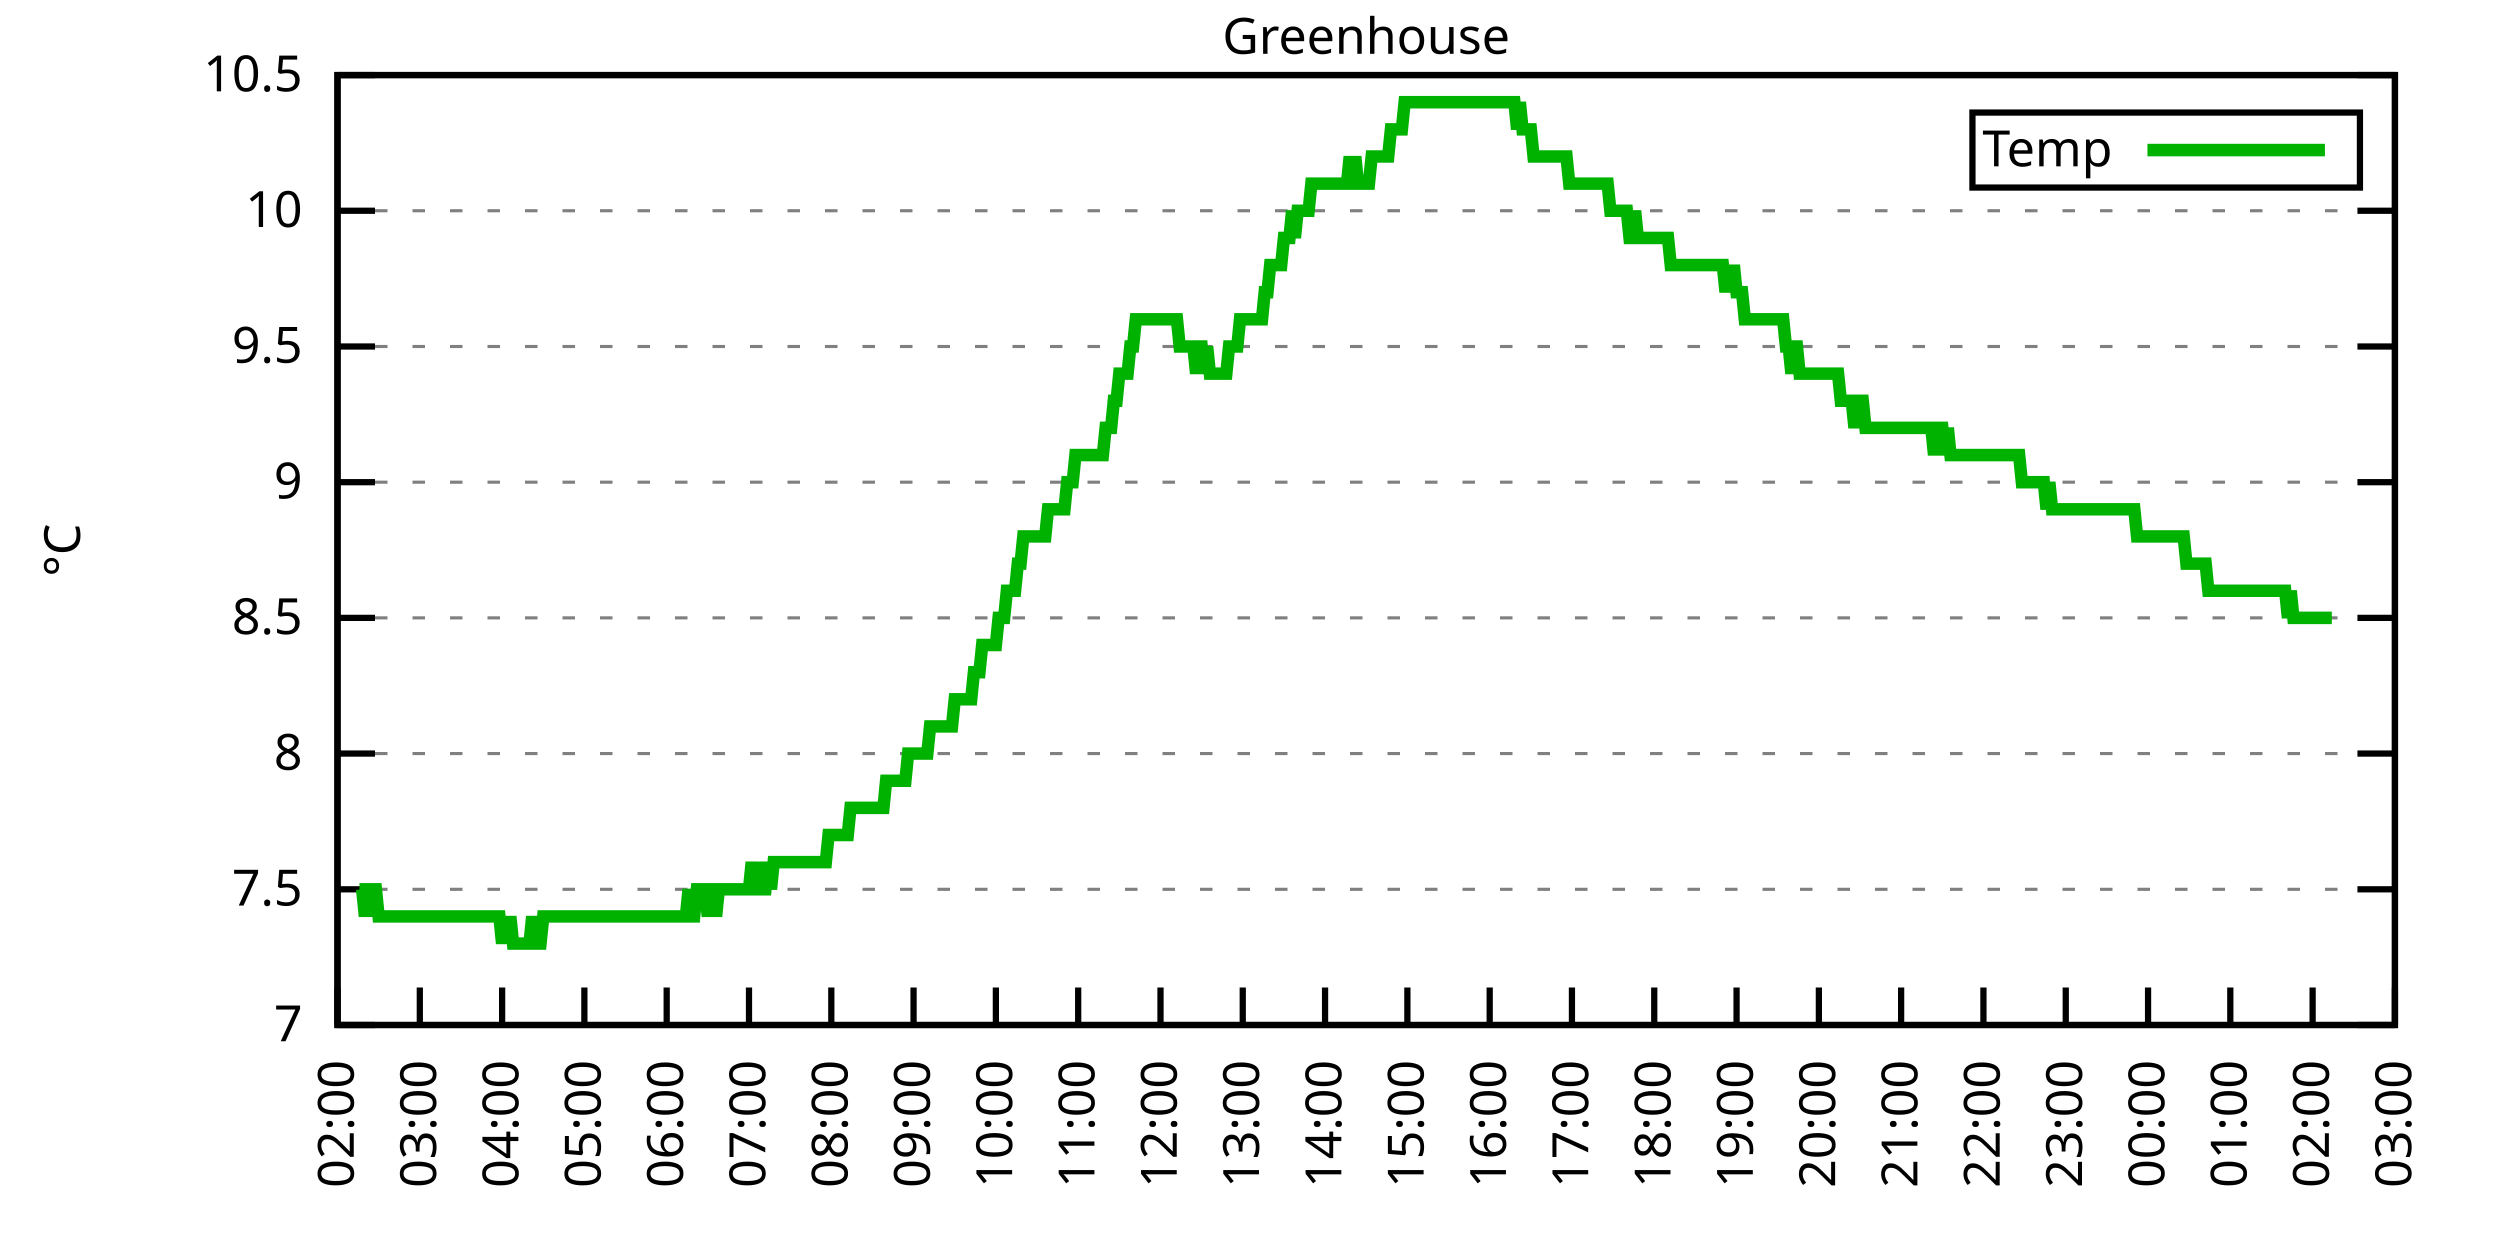
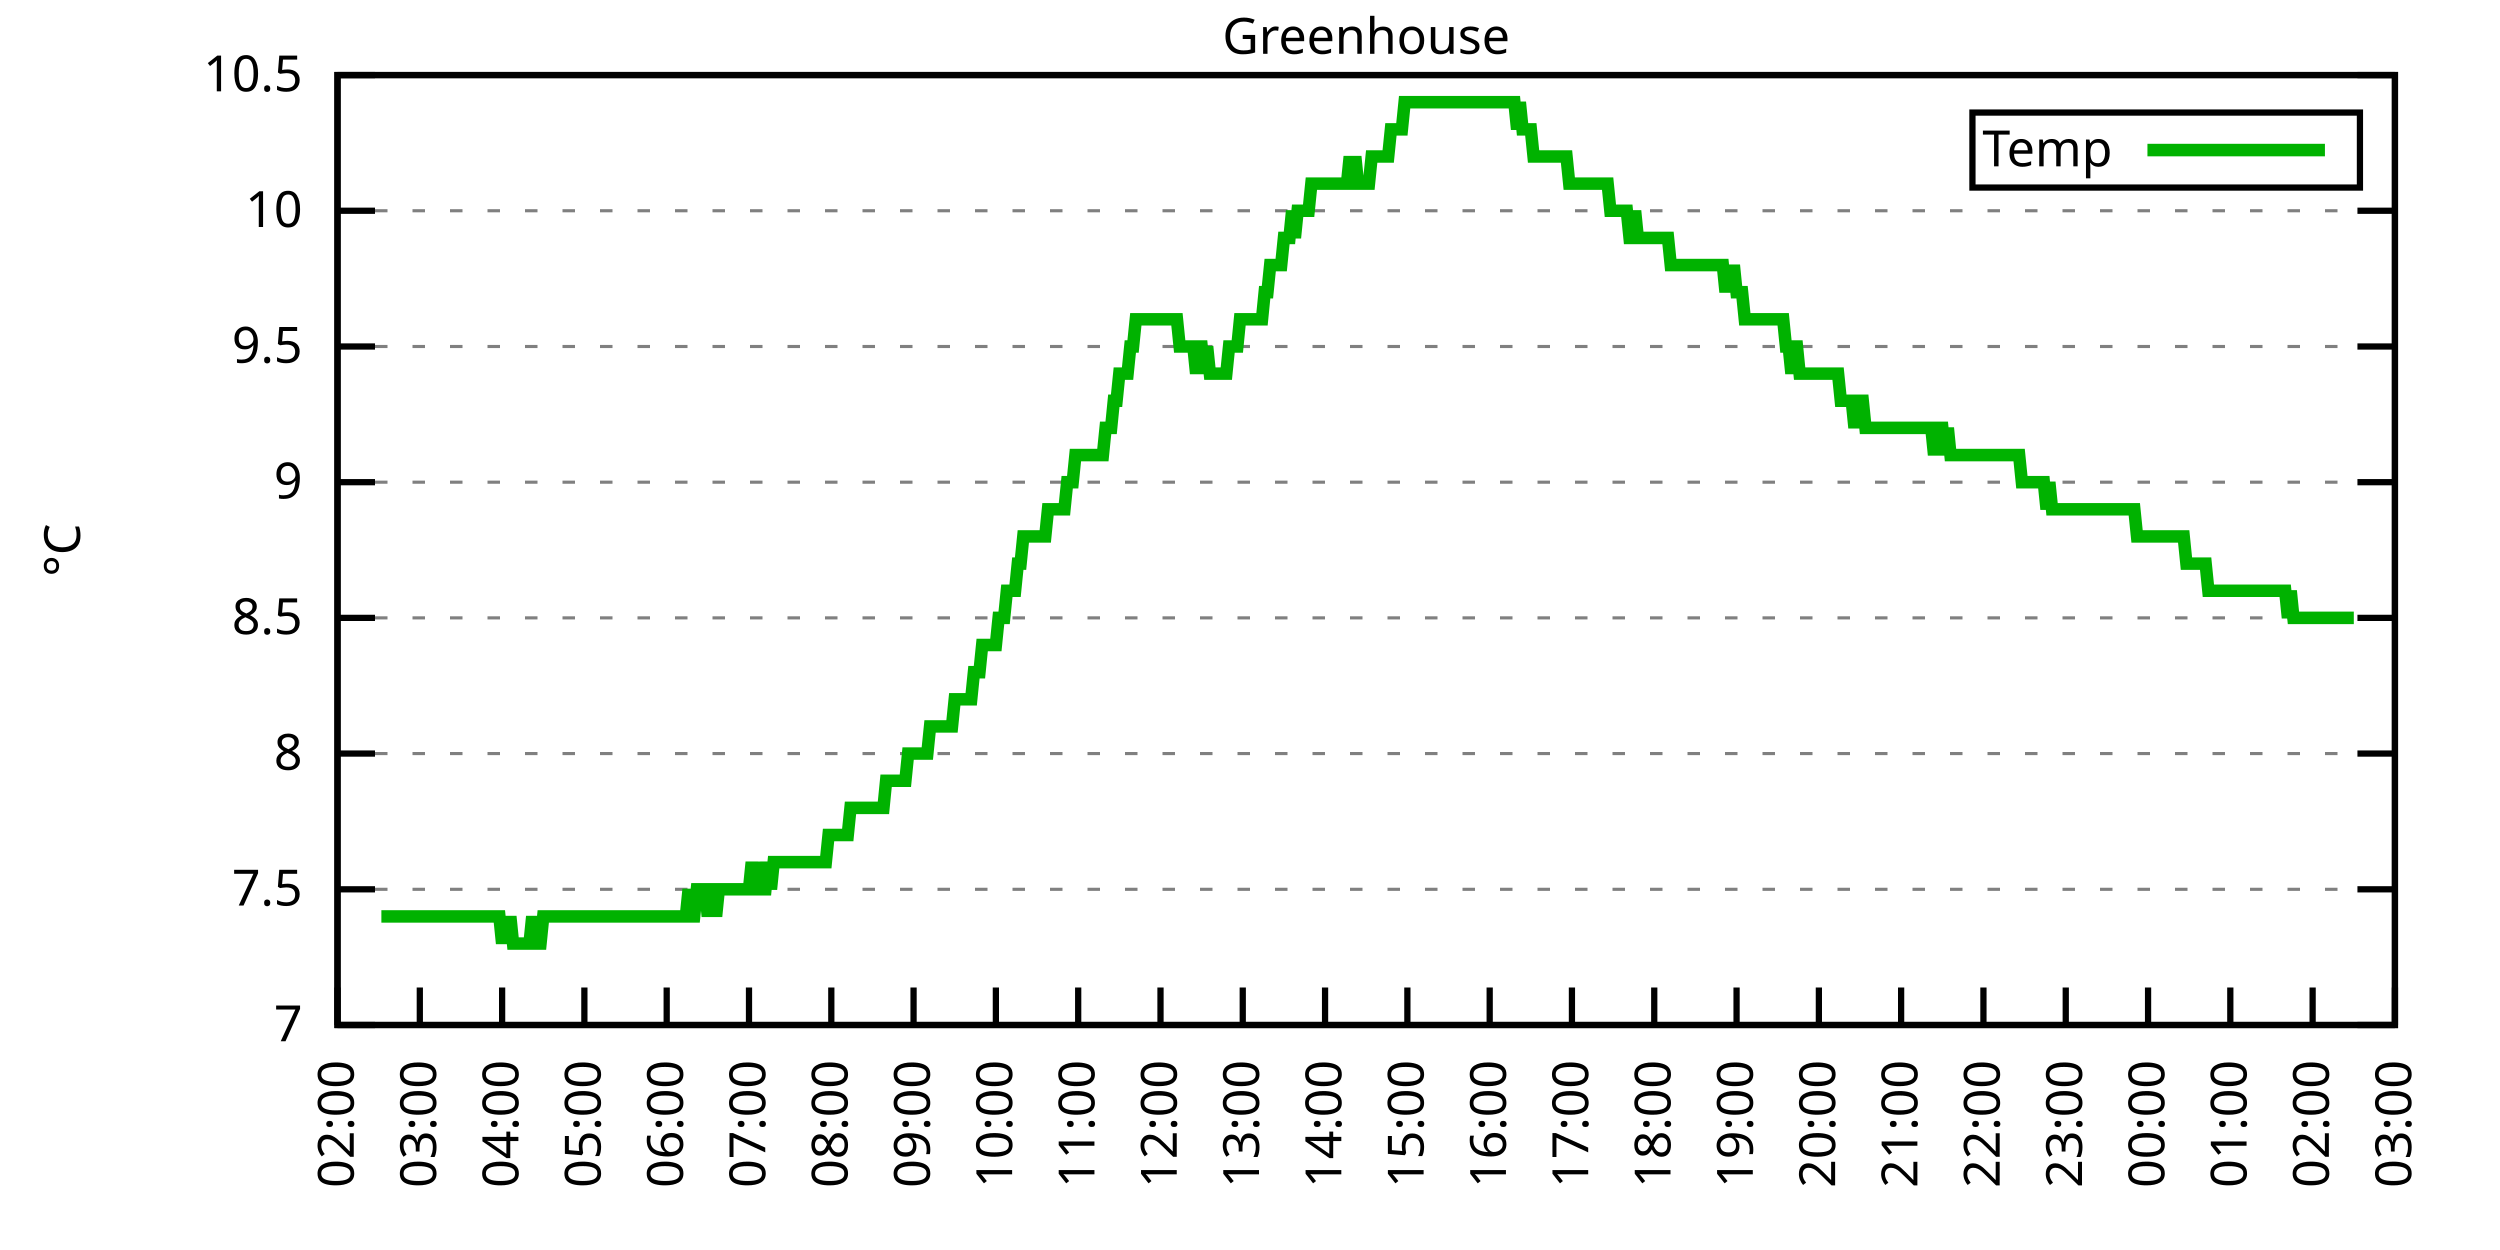
<svg xmlns="http://www.w3.org/2000/svg" xmlns:xlink="http://www.w3.org/1999/xlink" width="400" height="200" viewBox="0 0 400 200">
  <g id="gnuplot_canvas">
    <rect x="0" y="0" width="400" height="200" fill="none" />
    <defs>
      <circle id="gpDot" r="0.5" stroke-width="0.5" stroke="currentColor" />
      <path id="gpPt0" stroke-width="0.333" stroke="currentColor" d="M-1,0 h2 M0,-1 v2" />
      <path id="gpPt1" stroke-width="0.333" stroke="currentColor" d="M-1,-1 L1,1 M1,-1 L-1,1" />
      <path id="gpPt2" stroke-width="0.333" stroke="currentColor" d="M-1,0 L1,0 M0,-1 L0,1 M-1,-1 L1,1 M-1,1 L1,-1" />
      <rect id="gpPt3" stroke-width="0.333" stroke="currentColor" x="-1" y="-1" width="2" height="2" />
      <rect id="gpPt4" stroke-width="0.333" stroke="currentColor" fill="currentColor" x="-1" y="-1" width="2" height="2" />
      <circle id="gpPt5" stroke-width="0.333" stroke="currentColor" cx="0" cy="0" r="1" />
      <use xlink:href="#gpPt5" id="gpPt6" fill="currentColor" stroke="none" />
      <path id="gpPt7" stroke-width="0.333" stroke="currentColor" d="M0,-1.33 L-1.33,0.67 L1.33,0.67 z" />
      <use xlink:href="#gpPt7" id="gpPt8" fill="currentColor" stroke="none" />
      <use xlink:href="#gpPt7" id="gpPt9" stroke="currentColor" transform="rotate(180)" />
      <use xlink:href="#gpPt9" id="gpPt10" fill="currentColor" stroke="none" />
      <use xlink:href="#gpPt3" id="gpPt11" stroke="currentColor" transform="rotate(45)" />
      <use xlink:href="#gpPt11" id="gpPt12" fill="currentColor" stroke="none" />
      <path id="gpPt13" stroke-width="0.333" stroke="currentColor" d="M0,1.330 L1.265,0.411 L0.782,-1.067 L-0.782,-1.076 L-1.265,0.411 z" />
      <use xlink:href="#gpPt13" id="gpPt14" fill="currentColor" stroke="none" />
      <filter id="textbox" filterUnits="objectBoundingBox" x="0" y="0" height="1" width="1">
        <feFlood flood-color="white" flood-opacity="1" result="bgnd" />
        <feComposite in="SourceGraphic" in2="bgnd" operator="atop" />
      </filter>
      <filter id="greybox" filterUnits="objectBoundingBox" x="0" y="0" height="1" width="1">
        <feFlood flood-color="lightgrey" flood-opacity="1" result="grey" />
        <feComposite in="SourceGraphic" in2="grey" operator="atop" />
      </filter>
    </defs>
    <g fill="none" color="white" stroke="currentColor" stroke-width="1.00" stroke-linecap="butt" stroke-linejoin="miter">
</g>
    <g fill="none" color="black" stroke="currentColor" stroke-width="1.00" stroke-linecap="butt" stroke-linejoin="miter">
      <g stroke="none" shape-rendering="crispEdges">
        <polygon fill="rgb(255, 255, 255)" points="54.00,164.00 383.18,164.00 383.18,12.02 54.00,12.02 " />
      </g>
    </g>
    <g fill="none" color="black" stroke="currentColor" stroke-width="1.00" stroke-linecap="butt" stroke-linejoin="miter">
</g>
    <g fill="none" color="black" stroke="black" stroke-width="0.50" stroke-linecap="butt" stroke-linejoin="miter">
</g>
    <g fill="none" color="gray" stroke="currentColor" stroke-width="0.50" stroke-linecap="butt" stroke-linejoin="miter">
      <path stroke="gray" stroke-dasharray="2,4" class="gridline" d="M54.00,164.00 L383.19,164.00  " />
    </g>
    <g fill="none" color="gray" stroke="gray" stroke-width="1.00" stroke-linecap="butt" stroke-linejoin="miter">
</g>
    <g fill="none" color="black" stroke="currentColor" stroke-width="1.00" stroke-linecap="butt" stroke-linejoin="miter">
      <path stroke="black" d="M54.00,164.00 L60.00,164.00 M383.19,164.00 L377.19,164.00  " />
      <g transform="translate(48.40,166.60)" stroke="none" fill="black" font-family="Sans" font-size="8.00" text-anchor="end">
        <text>
          <tspan font-family="Sans"> 7</tspan>
        </text>
      </g>
    </g>
    <g fill="none" color="black" stroke="currentColor" stroke-width="1.00" stroke-linecap="butt" stroke-linejoin="miter">
</g>
    <g fill="none" color="black" stroke="black" stroke-width="0.50" stroke-linecap="butt" stroke-linejoin="miter">
</g>
    <g fill="none" color="gray" stroke="currentColor" stroke-width="0.50" stroke-linecap="butt" stroke-linejoin="miter">
      <path stroke="gray" stroke-dasharray="2,4" class="gridline" d="M54.00,142.29 L383.19,142.29  " />
    </g>
    <g fill="none" color="gray" stroke="gray" stroke-width="1.00" stroke-linecap="butt" stroke-linejoin="miter">
</g>
    <g fill="none" color="black" stroke="currentColor" stroke-width="1.00" stroke-linecap="butt" stroke-linejoin="miter">
      <path stroke="black" d="M54.00,142.29 L60.00,142.29 M383.19,142.29 L377.19,142.29  " />
      <g transform="translate(48.40,144.89)" stroke="none" fill="black" font-family="Sans" font-size="8.00" text-anchor="end">
        <text>
          <tspan font-family="Sans"> 7.5</tspan>
        </text>
      </g>
    </g>
    <g fill="none" color="black" stroke="currentColor" stroke-width="1.00" stroke-linecap="butt" stroke-linejoin="miter">
</g>
    <g fill="none" color="black" stroke="black" stroke-width="0.50" stroke-linecap="butt" stroke-linejoin="miter">
</g>
    <g fill="none" color="gray" stroke="currentColor" stroke-width="0.50" stroke-linecap="butt" stroke-linejoin="miter">
      <path stroke="gray" stroke-dasharray="2,4" class="gridline" d="M54.00,120.57 L383.19,120.57  " />
    </g>
    <g fill="none" color="gray" stroke="gray" stroke-width="1.00" stroke-linecap="butt" stroke-linejoin="miter">
</g>
    <g fill="none" color="black" stroke="currentColor" stroke-width="1.00" stroke-linecap="butt" stroke-linejoin="miter">
      <path stroke="black" d="M54.00,120.57 L60.00,120.57 M383.19,120.57 L377.19,120.57  " />
      <g transform="translate(48.40,123.17)" stroke="none" fill="black" font-family="Sans" font-size="8.00" text-anchor="end">
        <text>
          <tspan font-family="Sans"> 8</tspan>
        </text>
      </g>
    </g>
    <g fill="none" color="black" stroke="currentColor" stroke-width="1.00" stroke-linecap="butt" stroke-linejoin="miter">
</g>
    <g fill="none" color="black" stroke="black" stroke-width="0.50" stroke-linecap="butt" stroke-linejoin="miter">
</g>
    <g fill="none" color="gray" stroke="currentColor" stroke-width="0.50" stroke-linecap="butt" stroke-linejoin="miter">
      <path stroke="gray" stroke-dasharray="2,4" class="gridline" d="M54.00,98.86 L383.19,98.86  " />
    </g>
    <g fill="none" color="gray" stroke="gray" stroke-width="1.00" stroke-linecap="butt" stroke-linejoin="miter">
</g>
    <g fill="none" color="black" stroke="currentColor" stroke-width="1.00" stroke-linecap="butt" stroke-linejoin="miter">
      <path stroke="black" d="M54.00,98.86 L60.00,98.86 M383.19,98.86 L377.19,98.86  " />
      <g transform="translate(48.40,101.46)" stroke="none" fill="black" font-family="Sans" font-size="8.00" text-anchor="end">
        <text>
          <tspan font-family="Sans"> 8.5</tspan>
        </text>
      </g>
    </g>
    <g fill="none" color="black" stroke="currentColor" stroke-width="1.00" stroke-linecap="butt" stroke-linejoin="miter">
</g>
    <g fill="none" color="black" stroke="black" stroke-width="0.50" stroke-linecap="butt" stroke-linejoin="miter">
</g>
    <g fill="none" color="gray" stroke="currentColor" stroke-width="0.50" stroke-linecap="butt" stroke-linejoin="miter">
      <path stroke="gray" stroke-dasharray="2,4" class="gridline" d="M54.00,77.15 L383.19,77.15  " />
    </g>
    <g fill="none" color="gray" stroke="gray" stroke-width="1.00" stroke-linecap="butt" stroke-linejoin="miter">
</g>
    <g fill="none" color="black" stroke="currentColor" stroke-width="1.00" stroke-linecap="butt" stroke-linejoin="miter">
      <path stroke="black" d="M54.00,77.15 L60.00,77.15 M383.19,77.15 L377.19,77.15  " />
      <g transform="translate(48.40,79.75)" stroke="none" fill="black" font-family="Sans" font-size="8.00" text-anchor="end">
        <text>
          <tspan font-family="Sans"> 9</tspan>
        </text>
      </g>
    </g>
    <g fill="none" color="black" stroke="currentColor" stroke-width="1.00" stroke-linecap="butt" stroke-linejoin="miter">
</g>
    <g fill="none" color="black" stroke="black" stroke-width="0.50" stroke-linecap="butt" stroke-linejoin="miter">
</g>
    <g fill="none" color="gray" stroke="currentColor" stroke-width="0.50" stroke-linecap="butt" stroke-linejoin="miter">
      <path stroke="gray" stroke-dasharray="2,4" class="gridline" d="M54.00,55.44 L383.19,55.44  " />
    </g>
    <g fill="none" color="gray" stroke="gray" stroke-width="1.00" stroke-linecap="butt" stroke-linejoin="miter">
</g>
    <g fill="none" color="black" stroke="currentColor" stroke-width="1.00" stroke-linecap="butt" stroke-linejoin="miter">
      <path stroke="black" d="M54.00,55.44 L60.00,55.44 M383.19,55.44 L377.19,55.44  " />
      <g transform="translate(48.40,58.04)" stroke="none" fill="black" font-family="Sans" font-size="8.00" text-anchor="end">
        <text>
          <tspan font-family="Sans"> 9.5</tspan>
        </text>
      </g>
    </g>
    <g fill="none" color="black" stroke="currentColor" stroke-width="1.00" stroke-linecap="butt" stroke-linejoin="miter">
</g>
    <g fill="none" color="black" stroke="black" stroke-width="0.50" stroke-linecap="butt" stroke-linejoin="miter">
</g>
    <g fill="none" color="gray" stroke="currentColor" stroke-width="0.50" stroke-linecap="butt" stroke-linejoin="miter">
      <path stroke="gray" stroke-dasharray="2,4" class="gridline" d="M54.00,33.72 L383.19,33.72  " />
    </g>
    <g fill="none" color="gray" stroke="gray" stroke-width="1.00" stroke-linecap="butt" stroke-linejoin="miter">
</g>
    <g fill="none" color="black" stroke="currentColor" stroke-width="1.00" stroke-linecap="butt" stroke-linejoin="miter">
      <path stroke="black" d="M54.00,33.72 L60.00,33.72 M383.19,33.72 L377.19,33.72  " />
      <g transform="translate(48.40,36.32)" stroke="none" fill="black" font-family="Sans" font-size="8.00" text-anchor="end">
        <text>
          <tspan font-family="Sans"> 10</tspan>
        </text>
      </g>
    </g>
    <g fill="none" color="black" stroke="currentColor" stroke-width="1.00" stroke-linecap="butt" stroke-linejoin="miter">
</g>
    <g fill="none" color="black" stroke="black" stroke-width="0.50" stroke-linecap="butt" stroke-linejoin="miter">
</g>
    <g fill="none" color="gray" stroke="currentColor" stroke-width="0.50" stroke-linecap="butt" stroke-linejoin="miter">
      <path stroke="gray" stroke-dasharray="2,4" class="gridline" d="M54.00,12.01 L383.19,12.01  " />
    </g>
    <g fill="none" color="gray" stroke="gray" stroke-width="1.00" stroke-linecap="butt" stroke-linejoin="miter">
</g>
    <g fill="none" color="black" stroke="currentColor" stroke-width="1.00" stroke-linecap="butt" stroke-linejoin="miter">
      <path stroke="black" d="M54.00,12.01 L60.00,12.01 M383.19,12.01 L377.19,12.01  " />
      <g transform="translate(48.40,14.61)" stroke="none" fill="black" font-family="Sans" font-size="8.00" text-anchor="end">
        <text>
          <tspan font-family="Sans"> 10.5</tspan>
        </text>
      </g>
    </g>
    <g fill="none" color="black" stroke="currentColor" stroke-width="1.00" stroke-linecap="butt" stroke-linejoin="miter">
      <path stroke="black" d="M54.00,164.00 L54.00,158.00  " />
      <g transform="translate(56.60,169.60) rotate(270.00)" stroke="none" fill="black" font-family="Sans" font-size="8.00" text-anchor="end">
        <text>
          <tspan font-family="Sans">02:00</tspan>
        </text>
      </g>
    </g>
    <g fill="none" color="black" stroke="currentColor" stroke-width="1.00" stroke-linecap="butt" stroke-linejoin="miter">
      <path stroke="black" d="M67.17,164.00 L67.17,158.00  " />
      <g transform="translate(69.77,169.60) rotate(270.00)" stroke="none" fill="black" font-family="Sans" font-size="8.00" text-anchor="end">
        <text>
          <tspan font-family="Sans">03:00</tspan>
        </text>
      </g>
    </g>
    <g fill="none" color="black" stroke="currentColor" stroke-width="1.00" stroke-linecap="butt" stroke-linejoin="miter">
      <path stroke="black" d="M80.34,164.00 L80.34,158.00  " />
      <g transform="translate(82.94,169.60) rotate(270.00)" stroke="none" fill="black" font-family="Sans" font-size="8.00" text-anchor="end">
        <text>
          <tspan font-family="Sans">04:00</tspan>
        </text>
      </g>
    </g>
    <g fill="none" color="black" stroke="currentColor" stroke-width="1.00" stroke-linecap="butt" stroke-linejoin="miter">
      <path stroke="black" d="M93.50,164.00 L93.50,158.00  " />
      <g transform="translate(96.10,169.60) rotate(270.00)" stroke="none" fill="black" font-family="Sans" font-size="8.00" text-anchor="end">
        <text>
          <tspan font-family="Sans">05:00</tspan>
        </text>
      </g>
    </g>
    <g fill="none" color="black" stroke="currentColor" stroke-width="1.00" stroke-linecap="butt" stroke-linejoin="miter">
      <path stroke="black" d="M106.67,164.00 L106.67,158.00  " />
      <g transform="translate(109.27,169.60) rotate(270.00)" stroke="none" fill="black" font-family="Sans" font-size="8.00" text-anchor="end">
        <text>
          <tspan font-family="Sans">06:00</tspan>
        </text>
      </g>
    </g>
    <g fill="none" color="black" stroke="currentColor" stroke-width="1.00" stroke-linecap="butt" stroke-linejoin="miter">
      <path stroke="black" d="M119.84,164.00 L119.84,158.00  " />
      <g transform="translate(122.44,169.60) rotate(270.00)" stroke="none" fill="black" font-family="Sans" font-size="8.00" text-anchor="end">
        <text>
          <tspan font-family="Sans">07:00</tspan>
        </text>
      </g>
    </g>
    <g fill="none" color="black" stroke="currentColor" stroke-width="1.00" stroke-linecap="butt" stroke-linejoin="miter">
      <path stroke="black" d="M133.01,164.00 L133.01,158.00  " />
      <g transform="translate(135.61,169.60) rotate(270.00)" stroke="none" fill="black" font-family="Sans" font-size="8.00" text-anchor="end">
        <text>
          <tspan font-family="Sans">08:00</tspan>
        </text>
      </g>
    </g>
    <g fill="none" color="black" stroke="currentColor" stroke-width="1.00" stroke-linecap="butt" stroke-linejoin="miter">
      <path stroke="black" d="M146.17,164.00 L146.17,158.00  " />
      <g transform="translate(148.77,169.60) rotate(270.00)" stroke="none" fill="black" font-family="Sans" font-size="8.00" text-anchor="end">
        <text>
          <tspan font-family="Sans">09:00</tspan>
        </text>
      </g>
    </g>
    <g fill="none" color="black" stroke="currentColor" stroke-width="1.00" stroke-linecap="butt" stroke-linejoin="miter">
      <path stroke="black" d="M159.34,164.00 L159.34,158.00  " />
      <g transform="translate(161.94,169.60) rotate(270.00)" stroke="none" fill="black" font-family="Sans" font-size="8.00" text-anchor="end">
        <text>
          <tspan font-family="Sans">10:00</tspan>
        </text>
      </g>
    </g>
    <g fill="none" color="black" stroke="currentColor" stroke-width="1.00" stroke-linecap="butt" stroke-linejoin="miter">
      <path stroke="black" d="M172.51,164.00 L172.51,158.00  " />
      <g transform="translate(175.11,169.60) rotate(270.00)" stroke="none" fill="black" font-family="Sans" font-size="8.00" text-anchor="end">
        <text>
          <tspan font-family="Sans">11:00</tspan>
        </text>
      </g>
    </g>
    <g fill="none" color="black" stroke="currentColor" stroke-width="1.00" stroke-linecap="butt" stroke-linejoin="miter">
      <path stroke="black" d="M185.68,164.00 L185.68,158.00  " />
      <g transform="translate(188.28,169.60) rotate(270.00)" stroke="none" fill="black" font-family="Sans" font-size="8.00" text-anchor="end">
        <text>
          <tspan font-family="Sans">12:00</tspan>
        </text>
      </g>
    </g>
    <g fill="none" color="black" stroke="currentColor" stroke-width="1.00" stroke-linecap="butt" stroke-linejoin="miter">
      <path stroke="black" d="M198.84,164.00 L198.84,158.00  " />
      <g transform="translate(201.44,169.60) rotate(270.00)" stroke="none" fill="black" font-family="Sans" font-size="8.00" text-anchor="end">
        <text>
          <tspan font-family="Sans">13:00</tspan>
        </text>
      </g>
    </g>
    <g fill="none" color="black" stroke="currentColor" stroke-width="1.00" stroke-linecap="butt" stroke-linejoin="miter">
      <path stroke="black" d="M212.01,164.00 L212.01,158.00  " />
      <g transform="translate(214.61,169.60) rotate(270.00)" stroke="none" fill="black" font-family="Sans" font-size="8.00" text-anchor="end">
        <text>
          <tspan font-family="Sans">14:00</tspan>
        </text>
      </g>
    </g>
    <g fill="none" color="black" stroke="currentColor" stroke-width="1.00" stroke-linecap="butt" stroke-linejoin="miter">
      <path stroke="black" d="M225.18,164.00 L225.18,158.00  " />
      <g transform="translate(227.78,169.60) rotate(270.00)" stroke="none" fill="black" font-family="Sans" font-size="8.00" text-anchor="end">
        <text>
          <tspan font-family="Sans">15:00</tspan>
        </text>
      </g>
    </g>
    <g fill="none" color="black" stroke="currentColor" stroke-width="1.00" stroke-linecap="butt" stroke-linejoin="miter">
      <path stroke="black" d="M238.35,164.00 L238.35,158.00  " />
      <g transform="translate(240.95,169.60) rotate(270.00)" stroke="none" fill="black" font-family="Sans" font-size="8.00" text-anchor="end">
        <text>
          <tspan font-family="Sans">16:00</tspan>
        </text>
      </g>
    </g>
    <g fill="none" color="black" stroke="currentColor" stroke-width="1.00" stroke-linecap="butt" stroke-linejoin="miter">
      <path stroke="black" d="M251.51,164.00 L251.51,158.00  " />
      <g transform="translate(254.11,169.60) rotate(270.00)" stroke="none" fill="black" font-family="Sans" font-size="8.00" text-anchor="end">
        <text>
          <tspan font-family="Sans">17:00</tspan>
        </text>
      </g>
    </g>
    <g fill="none" color="black" stroke="currentColor" stroke-width="1.00" stroke-linecap="butt" stroke-linejoin="miter">
      <path stroke="black" d="M264.68,164.00 L264.68,158.00  " />
      <g transform="translate(267.28,169.60) rotate(270.00)" stroke="none" fill="black" font-family="Sans" font-size="8.00" text-anchor="end">
        <text>
          <tspan font-family="Sans">18:00</tspan>
        </text>
      </g>
    </g>
    <g fill="none" color="black" stroke="currentColor" stroke-width="1.00" stroke-linecap="butt" stroke-linejoin="miter">
      <path stroke="black" d="M277.85,164.00 L277.85,158.00  " />
      <g transform="translate(280.45,169.60) rotate(270.00)" stroke="none" fill="black" font-family="Sans" font-size="8.00" text-anchor="end">
        <text>
          <tspan font-family="Sans">19:00</tspan>
        </text>
      </g>
    </g>
    <g fill="none" color="black" stroke="currentColor" stroke-width="1.00" stroke-linecap="butt" stroke-linejoin="miter">
      <path stroke="black" d="M291.02,164.00 L291.02,158.00  " />
      <g transform="translate(293.62,169.60) rotate(270.00)" stroke="none" fill="black" font-family="Sans" font-size="8.00" text-anchor="end">
        <text>
          <tspan font-family="Sans">20:00</tspan>
        </text>
      </g>
    </g>
    <g fill="none" color="black" stroke="currentColor" stroke-width="1.00" stroke-linecap="butt" stroke-linejoin="miter">
      <path stroke="black" d="M304.18,164.00 L304.18,158.00  " />
      <g transform="translate(306.78,169.60) rotate(270.00)" stroke="none" fill="black" font-family="Sans" font-size="8.00" text-anchor="end">
        <text>
          <tspan font-family="Sans">21:00</tspan>
        </text>
      </g>
    </g>
    <g fill="none" color="black" stroke="currentColor" stroke-width="1.00" stroke-linecap="butt" stroke-linejoin="miter">
      <path stroke="black" d="M317.35,164.00 L317.35,158.00  " />
      <g transform="translate(319.95,169.60) rotate(270.00)" stroke="none" fill="black" font-family="Sans" font-size="8.00" text-anchor="end">
        <text>
          <tspan font-family="Sans">22:00</tspan>
        </text>
      </g>
    </g>
    <g fill="none" color="black" stroke="currentColor" stroke-width="1.00" stroke-linecap="butt" stroke-linejoin="miter">
      <path stroke="black" d="M330.52,164.00 L330.52,158.00  " />
      <g transform="translate(333.12,169.60) rotate(270.00)" stroke="none" fill="black" font-family="Sans" font-size="8.00" text-anchor="end">
        <text>
          <tspan font-family="Sans">23:00</tspan>
        </text>
      </g>
    </g>
    <g fill="none" color="black" stroke="currentColor" stroke-width="1.00" stroke-linecap="butt" stroke-linejoin="miter">
      <path stroke="black" d="M343.69,164.00 L343.69,158.00  " />
      <g transform="translate(346.29,169.60) rotate(270.00)" stroke="none" fill="black" font-family="Sans" font-size="8.00" text-anchor="end">
        <text>
          <tspan font-family="Sans">00:00</tspan>
        </text>
      </g>
    </g>
    <g fill="none" color="black" stroke="currentColor" stroke-width="1.00" stroke-linecap="butt" stroke-linejoin="miter">
      <path stroke="black" d="M356.85,164.00 L356.85,158.00  " />
      <g transform="translate(359.45,169.60) rotate(270.00)" stroke="none" fill="black" font-family="Sans" font-size="8.00" text-anchor="end">
        <text>
          <tspan font-family="Sans">01:00</tspan>
        </text>
      </g>
    </g>
    <g fill="none" color="black" stroke="currentColor" stroke-width="1.00" stroke-linecap="butt" stroke-linejoin="miter">
      <path stroke="black" d="M370.02,164.00 L370.02,158.00  " />
      <g transform="translate(372.62,169.60) rotate(270.00)" stroke="none" fill="black" font-family="Sans" font-size="8.00" text-anchor="end">
        <text>
          <tspan font-family="Sans">02:00</tspan>
        </text>
      </g>
    </g>
    <g fill="none" color="black" stroke="currentColor" stroke-width="1.00" stroke-linecap="butt" stroke-linejoin="miter">
      <path stroke="black" d="M383.19,164.00 L383.19,158.00  " />
      <g transform="translate(385.79,169.60) rotate(270.00)" stroke="none" fill="black" font-family="Sans" font-size="8.00" text-anchor="end">
        <text>
          <tspan font-family="Sans">03:00</tspan>
        </text>
      </g>
    </g>
    <g fill="none" color="black" stroke="currentColor" stroke-width="1.00" stroke-linecap="butt" stroke-linejoin="miter">
</g>
    <g fill="none" color="black" stroke="currentColor" stroke-width="1.00" stroke-linecap="butt" stroke-linejoin="miter">
      <path stroke="black" d="M54.00,12.01 L54.00,164.00 L383.19,164.00 L383.19,12.01 L54.00,12.01 Z  " />
    </g>
    <g fill="none" color="black" stroke="currentColor" stroke-width="1.00" stroke-linecap="butt" stroke-linejoin="miter">
</g>
    <g fill="none" color="black" stroke="currentColor" stroke-width="1.00" stroke-linecap="butt" stroke-linejoin="miter">
      <path stroke="black" d="M315.59,30.01 L315.59,18.01 L377.59,18.01 L377.59,30.01 L315.59,30.01 Z  " />
    </g>
    <g id="Greenhouse_plot_1">
      <g fill="none" color="white" stroke="black" stroke-width="2.00" stroke-linecap="butt" stroke-linejoin="miter">
</g>
      <g fill="none" color="black" stroke="currentColor" stroke-width="2.00" stroke-linecap="butt" stroke-linejoin="miter">
        <g transform="translate(337.99,26.61)" stroke="none" fill="black" font-family="Sans" font-size="8.00" text-anchor="end">
          <text>
            <tspan font-family="Sans">Temp</tspan>
          </text>
        </g>
      </g>
      <g fill="none" color="black" stroke="currentColor" stroke-width="2.00" stroke-linecap="butt" stroke-linejoin="miter">
-         <path stroke="rgb(  0, 178,   0)" d="M343.59,24.01 L371.99,24.01 M57.51,142.29 L57.95,142.29 L58.39,146.63 L58.83,142.29 L59.27,146.63 L59.71,142.29   L60.14,142.29 L60.58,146.63 L61.02,146.63 L61.46,146.63 L61.90,146.63 L62.34,146.63 L62.78,146.63 L63.22,146.63   L63.66,146.63 L64.10,146.63 L64.53,146.63 L64.97,146.63 L65.41,146.63 L65.85,146.63 L66.29,146.63 L66.73,146.63   L67.17,146.63 L67.61,146.63 L68.05,146.63 L68.48,146.63 L68.92,146.63 L69.36,146.63 L69.80,146.63 L70.24,146.63   L70.68,146.63 L71.12,146.63 L71.56,146.63 L72.00,146.63 L72.43,146.63 L72.87,146.63 L73.31,146.63 L73.75,146.63   L74.19,146.63 L74.63,146.63 L75.07,146.63 L75.51,146.63 L75.95,146.63 L76.38,146.63 L76.82,146.63 L77.26,146.63   L77.70,146.63 L78.14,146.63 L78.58,146.63 L79.02,146.63 L79.46,146.63 L79.90,146.63 L80.34,150.97 L80.77,146.63   L81.21,150.97 L81.65,146.63 L82.09,150.97 L82.53,150.97 L82.97,150.97 L83.41,150.97 L83.85,150.97 L84.29,150.97   L84.72,150.97 L85.16,146.63 L85.60,150.97 L86.04,150.97 L86.48,150.97 L86.92,146.63 L87.36,146.63 L87.80,146.63   L88.24,146.63 L88.67,146.63 L89.11,146.63 L89.55,146.63 L89.99,146.63 L90.43,146.63 L90.87,146.63 L91.31,146.63   L91.75,146.63 L92.19,146.63 L92.62,146.63 L93.06,146.63 L93.50,146.63 L93.94,146.63 L94.38,146.63 L94.82,146.63   L95.26,146.63 L95.70,146.63 L96.14,146.63 L96.58,146.63 L97.01,146.63 L97.45,146.63 L97.89,146.63 L98.33,146.63   L98.77,146.63 L99.21,146.63 L99.65,146.63 L100.09,146.63 L100.53,146.63 L100.96,146.63 L101.40,146.63 L101.84,146.63   L102.28,146.63 L102.72,146.63 L103.16,146.63 L103.60,146.63 L104.04,146.63 L104.48,146.63 L104.91,146.63 L105.35,146.63   L105.79,146.63 L106.23,146.63 L106.67,146.63 L107.11,146.63 L107.55,146.63 L107.99,146.63 L108.43,146.63 L108.87,146.63   L109.30,146.63 L109.74,146.63 L110.18,142.29 L110.62,146.63 L111.06,146.63 L111.50,142.29 L111.94,142.29 L112.38,142.29   L112.82,142.29 L113.25,146.63 L113.69,142.29 L114.13,142.29 L114.57,146.63 L115.01,142.29 L115.45,142.29 L115.89,142.29   L116.33,142.29 L116.77,142.29 L117.20,142.29 L117.64,142.29 L118.08,142.29 L118.52,142.29 L118.96,142.29 L119.40,142.29   L119.84,142.29 L120.28,137.94 L120.72,142.29 L121.15,137.94 L121.59,142.29 L122.03,142.29 L122.47,142.29 L122.91,137.94   L123.35,142.29 L123.79,137.94 L124.23,137.94 L124.67,137.94 L125.11,137.94 L125.54,137.94 L125.98,137.94 L126.42,137.94   L126.86,137.94 L127.30,137.94 L127.74,137.94 L128.18,137.94 L128.62,137.94 L129.06,137.94 L129.49,137.94 L129.93,137.94   L130.37,137.94 L130.81,137.94 L131.25,137.94 L131.69,137.94 L132.13,137.94 L132.57,133.60 L133.01,133.60 L133.44,133.60   L133.88,133.60 L134.32,133.60 L134.76,133.60 L135.20,133.60 L135.64,133.60 L136.08,129.26 L136.52,129.26 L136.96,129.26   L137.39,129.26 L137.83,129.26 L138.27,129.26 L138.71,129.26 L139.15,129.26 L139.59,129.26 L140.03,129.26 L140.47,129.26   L140.91,129.26 L141.35,129.26 L141.78,124.92 L142.22,124.92 L142.66,124.92 L143.10,124.92 L143.54,124.92 L143.98,124.92   L144.42,124.92 L144.86,124.92 L145.30,120.57 L145.73,120.57 L146.17,120.57 L146.61,120.57 L147.05,120.57 L147.49,120.57   L147.93,120.57 L148.37,120.57 L148.81,116.23 L149.25,116.23 L149.68,116.23 L150.12,116.23 L150.56,116.23 L151.00,116.23   L151.44,116.23 L151.88,116.23 L152.32,116.23 L152.76,111.89 L153.20,111.89 L153.63,111.89 L154.07,111.89 L154.51,111.89   L154.95,111.89 L155.39,111.89 L155.83,107.55 L156.27,107.55 L156.71,107.55 L157.15,103.20 L157.59,103.20 L158.02,103.20   L158.46,103.20 L158.90,103.20 L159.34,103.20 L159.78,98.86 L160.22,98.86 L160.66,98.86 L161.10,94.52 L161.54,94.52   L161.97,94.52 L162.41,94.52 L162.85,90.18 L163.29,90.18 L163.73,85.83 L164.17,85.83 L164.61,85.83 L165.05,85.83   L165.49,85.83 L165.92,85.83 L166.36,85.83 L166.80,85.83 L167.24,85.83 L167.68,81.49 L168.12,81.49 L168.56,81.49   L169.00,81.49 L169.44,81.49 L169.87,81.49 L170.31,81.49 L170.75,77.15 L171.19,77.15 L171.63,77.15 L172.07,72.81   L172.51,72.81 L172.95,72.81 L173.39,72.81 L173.83,72.81 L174.26,72.81 L174.70,72.81 L175.14,72.81 L175.58,72.81   L176.02,72.81 L176.46,72.81 L176.90,68.46 L177.34,68.46 L177.78,68.46 L178.21,64.12 L178.65,64.12 L179.09,59.78   L179.53,59.78 L179.97,59.78 L180.41,59.78 L180.85,55.44 L181.29,55.44 L181.73,51.09 L182.16,51.09 L182.60,51.09   L183.04,51.09 L183.48,51.09 L183.92,51.09 L184.36,51.09 L184.80,51.09 L185.24,51.09 L185.68,51.09 L186.11,51.09   L186.55,51.09 L186.99,51.09 L187.43,51.09 L187.87,51.09 L188.31,51.09 L188.75,55.44 L189.19,55.44 L189.63,55.44   L190.07,55.44 L190.50,55.44 L190.94,55.44 L191.38,59.78 L191.82,55.44 L192.26,55.44 L192.70,59.78 L193.14,55.44   L193.58,59.78 L194.02,59.78 L194.45,59.78 L194.89,59.78 L195.33,59.78 L195.77,59.78 L196.21,59.78 L196.65,55.44   L197.09,55.44 L197.53,55.44 L197.97,55.44 L198.40,51.09 L198.84,51.09 L199.28,51.09 L199.72,51.09 L200.16,51.09   L200.60,51.09 L201.04,51.09 L201.48,51.09 L201.92,51.09 L202.35,46.75 L202.79,46.75 L203.23,42.41 L203.67,42.41   L204.11,42.41 L204.55,42.41 L204.99,42.41 L205.43,38.07 L205.87,38.07 L206.31,38.07 L206.74,33.72 L207.18,38.07   L207.62,33.72 L208.06,33.72 L208.50,33.72 L208.94,33.72 L209.38,33.72 L209.82,29.38 L210.26,29.38 L210.69,29.38   L211.13,29.38 L211.57,29.38 L212.01,29.38 L212.45,29.38 L212.89,29.38 L213.33,29.38 L213.77,29.38 L214.21,29.38   L214.64,29.38 L215.08,29.38 L215.52,29.38 L215.96,25.04 L216.40,29.38 L216.84,25.04 L217.28,29.38 L217.72,29.38   L218.16,29.38 L218.60,29.38 L219.03,29.38 L219.47,25.04 L219.91,25.04 L220.35,25.04 L220.79,25.04 L221.23,25.04   L221.67,25.04 L222.11,25.04 L222.55,20.70 L222.98,20.70 L223.42,20.70 L223.86,20.70 L224.30,20.70 L224.74,16.35   L225.18,16.35 L225.62,16.35 L226.06,16.35 L226.50,16.35 L226.93,16.35 L227.37,16.35 L227.81,16.35 L228.25,16.35   L228.69,16.35 L229.13,16.35 L229.57,16.35 L230.01,16.35 L230.45,16.35 L230.88,16.35 L231.32,16.35 L231.76,16.35   L232.20,16.35 L232.64,16.35 L233.08,16.35 L233.52,16.35 L233.96,16.35 L234.40,16.35 L234.84,16.35 L235.27,16.35   L235.71,16.35 L236.15,16.35 L236.59,16.35 L237.03,16.35 L237.47,16.35 L237.91,16.35 L238.35,16.35 L238.79,16.35   L239.22,16.35 L239.66,16.35 L240.10,16.35 L240.54,16.35 L240.98,16.35 L241.42,16.35 L241.86,16.35 L242.30,16.35   L242.74,20.70 L243.17,16.35 L243.61,20.70 L244.05,20.70 L244.49,20.70 L244.93,20.70 L245.37,25.04 L245.81,25.04   L246.25,25.04 L246.69,25.04 L247.12,25.04 L247.56,25.04 L248.00,25.04 L248.44,25.04 L248.88,25.04 L249.32,25.04   L249.76,25.04 L250.20,25.04 L250.64,25.04 L251.08,29.38 L251.51,29.38 L251.95,29.38 L252.39,29.38 L252.83,29.38   L253.27,29.38 L253.71,29.38 L254.15,29.38 L254.59,29.38 L255.03,29.38 L255.46,29.38 L255.90,29.38 L256.34,29.38   L256.78,29.38 L257.22,29.38 L257.66,33.72 L258.10,33.72 L258.54,33.72 L258.98,33.72 L259.41,33.72 L259.85,33.72   L260.29,33.72 L260.73,38.07 L261.17,38.07 L261.61,33.72 L262.05,38.07 L262.49,38.07 L262.93,38.07 L263.36,38.07   L263.80,38.07 L264.24,38.07 L264.68,38.07 L265.12,38.07 L265.56,38.07 L266.00,38.07 L266.44,38.07 L266.88,38.07   L267.32,42.41 L267.75,42.41 L268.19,42.41 L268.63,42.41 L269.07,42.41 L269.51,42.41 L269.95,42.41 L270.39,42.41   L270.83,42.41 L271.27,42.41 L271.70,42.41 L272.14,42.41 L272.58,42.41 L273.02,42.41 L273.46,42.41 L273.90,42.41   L274.34,42.41 L274.78,42.41 L275.22,42.41 L275.65,42.41 L276.09,46.75 L276.53,42.41 L276.97,46.75 L277.41,42.41   L277.85,46.75 L278.29,46.75 L278.73,46.75 L279.17,51.09 L279.60,51.09 L280.04,51.09 L280.48,51.09 L280.92,51.09   L281.36,51.09 L281.80,51.09 L282.24,51.09 L282.68,51.09 L283.12,51.09 L283.56,51.09 L283.99,51.09 L284.43,51.09   L284.87,51.09 L285.31,51.09 L285.75,55.44 L286.19,55.44 L286.63,59.78 L287.07,55.44 L287.51,55.44 L287.94,59.78   L288.38,59.78 L288.82,59.78 L289.26,59.78 L289.70,59.78 L290.14,59.78 L290.58,59.78 L291.02,59.78 L291.46,59.78   L291.89,59.78 L292.33,59.78 L292.77,59.78 L293.21,59.78 L293.65,59.78 L294.09,59.78 L294.53,64.12 L294.97,64.12   L295.41,64.12 L295.84,64.12 L296.28,64.12 L296.72,68.46 L297.16,64.12 L297.60,64.12 L298.04,64.12 L298.48,68.46   L298.92,68.46 L299.36,68.46 L299.80,68.46 L300.23,68.46 L300.67,68.46 L301.11,68.46 L301.55,68.46 L301.99,68.46   L302.43,68.46 L302.87,68.46 L303.31,68.46 L303.75,68.46 L304.18,68.46 L304.62,68.46 L305.06,68.46 L305.50,68.46   L305.94,68.46 L306.38,68.46 L306.82,68.46 L307.26,68.46 L307.70,68.46 L308.13,68.46 L308.57,68.46 L309.01,68.46   L309.45,72.81 L309.89,68.46 L310.33,68.46 L310.77,68.46 L311.21,72.81 L311.65,68.46 L312.08,72.81 L312.52,72.81   L312.96,72.81 L313.40,72.81 L313.84,72.81 L314.28,72.81 L314.72,72.81 L315.16,72.81 L315.60,72.81 L316.04,72.81   L316.47,72.81 L316.91,72.81 L317.35,72.81 L317.79,72.81 L318.23,72.81 L318.67,72.81 L319.11,72.81 L319.55,72.81   L319.99,72.81 L320.42,72.81 L320.86,72.81 L321.30,72.81 L321.74,72.81 L322.18,72.81 L322.62,72.81 L323.06,72.81   L323.50,77.15 L323.94,77.15 L324.37,77.15 L324.81,77.15 L325.25,77.15 L325.69,77.15 L326.13,77.15 L326.57,77.15   L327.01,77.15 L327.45,81.49 L327.89,77.15 L328.33,81.49 L328.76,81.49 L329.20,81.49 L329.64,81.49 L330.08,81.49   L330.52,81.49 L330.96,81.49 L331.40,81.49 L331.84,81.49 L332.28,81.49 L332.71,81.49 L333.15,81.49 L333.59,81.49   L334.03,81.49 L334.47,81.49 L334.91,81.49 L335.35,81.49 L335.79,81.49 L336.23,81.49 L336.66,81.49 L337.10,81.49   L337.54,81.49 L337.98,81.49 L338.42,81.49 L338.86,81.49 L339.30,81.49 L339.74,81.49 L340.18,81.49 L340.61,81.49   L341.05,81.49 L341.49,81.49 L341.93,85.83 L342.37,85.83 L342.81,85.83 L343.25,85.83 L343.69,85.83 L344.13,85.83   L344.57,85.83 L345.00,85.83 L345.44,85.83 L345.88,85.83 L346.32,85.83 L346.76,85.83 L347.20,85.83 L347.64,85.83   L348.08,85.83 L348.52,85.83 L348.95,85.83 L349.39,85.83 L349.83,90.18 L350.27,90.18 L350.71,90.18 L351.15,90.18   L351.59,90.18 L352.03,90.18 L352.47,90.18 L352.90,90.18 L353.34,94.52 L353.78,94.52 L354.22,94.52 L354.66,94.52   L355.10,94.52 L355.54,94.52 L355.98,94.52 L356.42,94.52 L356.85,94.52 L357.29,94.52 L357.73,94.52 L358.17,94.52   L358.61,94.52 L359.05,94.52 L359.49,94.52 L359.93,94.52 L360.37,94.52 L360.81,94.52 L361.24,94.52 L361.68,94.52   L362.12,94.52 L362.56,94.52 L363.00,94.52 L363.44,94.52 L363.88,94.52 L364.32,94.52 L364.76,94.52 L365.19,94.52   L365.63,94.52 L366.07,98.86 L366.51,94.52 L366.95,98.86 L367.39,98.86 L367.83,98.86 L368.27,98.86 L368.71,98.86   L369.14,98.86 L369.58,98.86 L370.02,98.86 L370.46,98.86 L370.90,98.86 L371.34,98.86 L371.78,98.86 L372.22,98.86   L372.66,98.86 L373.09,98.86  " />
+         <path stroke="rgb(  0, 178,   0)" d="M343.59,24.01 L371.99,24.01 M61.02,146.63 L61.46,146.63 L61.90,146.63 L62.34,146.63 L62.78,146.63 L63.22,146.63   L63.66,146.63 L64.10,146.63 L64.53,146.63 L64.97,146.63 L65.41,146.63 L65.85,146.63 L66.29,146.63 L66.73,146.63   L67.17,146.63 L67.61,146.63 L68.05,146.63 L68.48,146.63 L68.92,146.63 L69.36,146.63 L69.80,146.63 L70.24,146.63   L70.68,146.63 L71.12,146.63 L71.56,146.63 L72.00,146.63 L72.43,146.63 L72.87,146.63 L73.31,146.63 L73.75,146.63   L74.19,146.63 L74.63,146.63 L75.07,146.63 L75.51,146.63 L75.95,146.63 L76.38,146.63 L76.82,146.63 L77.26,146.63   L77.70,146.63 L78.14,146.63 L78.58,146.63 L79.02,146.63 L79.46,146.63 L79.90,146.63 L80.34,150.97 L80.77,146.63   L81.21,150.97 L81.65,146.63 L82.09,150.97 L82.53,150.97 L82.97,150.97 L83.41,150.97 L83.85,150.97 L84.29,150.97   L84.72,150.97 L85.16,146.63 L85.60,150.97 L86.04,150.97 L86.48,150.97 L86.92,146.63 L87.36,146.63 L87.80,146.63   L88.24,146.63 L88.67,146.63 L89.11,146.63 L89.55,146.63 L89.99,146.63 L90.43,146.63 L90.87,146.63 L91.31,146.63   L91.75,146.63 L92.19,146.63 L92.62,146.63 L93.06,146.63 L93.50,146.63 L93.94,146.63 L94.38,146.63 L94.82,146.63   L95.26,146.63 L95.70,146.63 L96.14,146.63 L96.58,146.63 L97.01,146.63 L97.45,146.63 L97.89,146.63 L98.33,146.63   L98.77,146.63 L99.21,146.63 L99.65,146.63 L100.09,146.63 L100.53,146.63 L100.96,146.63 L101.40,146.63 L101.84,146.63   L102.28,146.63 L102.72,146.63 L103.16,146.63 L103.60,146.63 L104.04,146.63 L104.48,146.63 L104.91,146.63 L105.35,146.63   L105.79,146.63 L106.23,146.63 L106.67,146.63 L107.11,146.63 L107.55,146.63 L107.99,146.63 L108.43,146.63 L108.87,146.63   L109.30,146.63 L109.74,146.63 L110.18,142.29 L110.62,146.63 L111.06,146.63 L111.50,142.29 L111.94,142.29 L112.38,142.29   L112.82,142.29 L113.25,146.63 L113.69,142.29 L114.13,142.29 L114.57,146.63 L115.01,142.29 L115.45,142.29 L115.89,142.29   L116.33,142.29 L116.77,142.29 L117.20,142.29 L117.64,142.29 L118.08,142.29 L118.52,142.29 L118.96,142.29 L119.40,142.29   L119.84,142.29 L120.28,137.94 L120.72,142.29 L121.15,137.94 L121.59,142.29 L122.03,142.29 L122.47,142.29 L122.91,137.94   L123.35,142.29 L123.79,137.94 L124.23,137.94 L124.67,137.94 L125.11,137.94 L125.54,137.94 L125.98,137.94 L126.42,137.94   L126.86,137.94 L127.30,137.94 L127.74,137.94 L128.18,137.94 L128.62,137.94 L129.06,137.94 L129.49,137.94 L129.93,137.94   L130.37,137.94 L130.81,137.94 L131.25,137.94 L131.69,137.94 L132.13,137.94 L132.57,133.60 L133.01,133.60 L133.44,133.60   L133.88,133.60 L134.32,133.60 L134.76,133.60 L135.20,133.60 L135.64,133.60 L136.08,129.26 L136.52,129.26 L136.96,129.26   L137.39,129.26 L137.83,129.26 L138.27,129.26 L138.71,129.26 L139.15,129.26 L139.59,129.26 L140.03,129.26 L140.47,129.26   L140.91,129.26 L141.35,129.26 L141.78,124.92 L142.22,124.92 L142.66,124.92 L143.10,124.92 L143.54,124.92 L143.98,124.92   L144.42,124.92 L144.86,124.92 L145.30,120.57 L145.73,120.57 L146.17,120.57 L146.61,120.57 L147.05,120.57 L147.49,120.57   L147.93,120.57 L148.37,120.57 L148.81,116.23 L149.25,116.23 L149.68,116.23 L150.12,116.23 L150.56,116.23 L151.00,116.23   L151.44,116.23 L151.88,116.23 L152.32,116.23 L152.76,111.89 L153.20,111.89 L153.63,111.89 L154.07,111.89 L154.51,111.89   L154.95,111.89 L155.39,111.89 L155.83,107.55 L156.27,107.55 L156.71,107.55 L157.15,103.20 L157.59,103.20 L158.02,103.20   L158.46,103.20 L158.90,103.20 L159.34,103.20 L159.78,98.86 L160.22,98.86 L160.66,98.86 L161.10,94.52 L161.54,94.52   L161.97,94.52 L162.41,94.52 L162.85,90.18 L163.29,90.18 L163.73,85.83 L164.17,85.83 L164.61,85.83 L165.05,85.83   L165.49,85.83 L165.92,85.83 L166.36,85.83 L166.80,85.83 L167.24,85.83 L167.68,81.49 L168.12,81.49 L168.56,81.49   L169.00,81.49 L169.44,81.49 L169.87,81.49 L170.31,81.49 L170.75,77.15 L171.19,77.15 L171.63,77.15 L172.07,72.81   L172.51,72.81 L172.95,72.81 L173.39,72.81 L173.83,72.81 L174.26,72.81 L174.70,72.81 L175.14,72.81 L175.58,72.81   L176.02,72.81 L176.46,72.81 L176.90,68.46 L177.34,68.46 L177.78,68.46 L178.21,64.12 L178.65,64.12 L179.09,59.78   L179.53,59.78 L179.97,59.78 L180.41,59.78 L180.85,55.44 L181.29,55.44 L181.73,51.09 L182.16,51.09 L182.60,51.09   L183.04,51.09 L183.48,51.09 L183.92,51.09 L184.36,51.09 L184.80,51.09 L185.24,51.09 L185.68,51.09 L186.11,51.09   L186.55,51.09 L186.99,51.09 L187.43,51.09 L187.87,51.09 L188.31,51.09 L188.75,55.44 L189.19,55.44 L189.63,55.44   L190.07,55.44 L190.50,55.44 L190.94,55.44 L191.38,59.78 L191.82,55.44 L192.26,55.44 L192.70,59.78 L193.14,55.44   L193.58,59.78 L194.02,59.78 L194.45,59.78 L194.89,59.78 L195.33,59.78 L195.77,59.78 L196.21,59.78 L196.65,55.44   L197.09,55.44 L197.53,55.44 L197.97,55.44 L198.40,51.09 L198.84,51.09 L199.28,51.09 L199.72,51.09 L200.16,51.09   L200.60,51.09 L201.04,51.09 L201.48,51.09 L201.92,51.09 L202.35,46.75 L202.79,46.75 L203.23,42.41 L203.67,42.41   L204.11,42.41 L204.55,42.41 L204.99,42.41 L205.43,38.07 L205.87,38.07 L206.31,38.07 L206.74,33.72 L207.18,38.07   L207.62,33.72 L208.06,33.72 L208.50,33.72 L208.94,33.72 L209.38,33.72 L209.82,29.38 L210.26,29.38 L210.69,29.38   L211.13,29.38 L211.57,29.38 L212.01,29.38 L212.45,29.38 L212.89,29.38 L213.33,29.38 L213.77,29.38 L214.21,29.38   L214.64,29.38 L215.08,29.38 L215.52,29.38 L215.96,25.04 L216.40,29.38 L216.84,25.04 L217.28,29.38 L217.72,29.38   L218.16,29.38 L218.60,29.38 L219.03,29.38 L219.47,25.04 L219.91,25.04 L220.35,25.04 L220.79,25.04 L221.23,25.04   L221.67,25.04 L222.11,25.04 L222.55,20.70 L222.98,20.70 L223.42,20.70 L223.86,20.70 L224.30,20.70 L224.74,16.35   L225.18,16.35 L225.62,16.35 L226.06,16.35 L226.50,16.35 L226.93,16.35 L227.37,16.35 L227.81,16.35 L228.25,16.35   L228.69,16.35 L229.13,16.35 L229.57,16.35 L230.01,16.35 L230.45,16.35 L230.88,16.35 L231.32,16.35 L231.76,16.35   L232.20,16.35 L232.64,16.35 L233.08,16.35 L233.52,16.35 L233.96,16.35 L234.40,16.35 L234.84,16.35 L235.27,16.35   L235.71,16.35 L236.15,16.35 L236.59,16.35 L237.03,16.35 L237.47,16.35 L237.91,16.35 L238.35,16.35 L238.79,16.35   L239.22,16.35 L239.66,16.35 L240.10,16.35 L240.54,16.35 L240.98,16.35 L241.42,16.35 L241.86,16.35 L242.30,16.35   L242.74,20.70 L243.17,16.35 L243.61,20.70 L244.05,20.70 L244.49,20.70 L244.93,20.70 L245.37,25.04 L245.81,25.04   L246.25,25.04 L246.69,25.04 L247.12,25.04 L247.56,25.04 L248.00,25.04 L248.44,25.04 L248.88,25.04 L249.32,25.04   L249.76,25.04 L250.20,25.04 L250.64,25.04 L251.08,29.38 L251.51,29.38 L251.95,29.38 L252.39,29.38 L252.83,29.38   L253.27,29.38 L253.71,29.38 L254.15,29.38 L254.59,29.38 L255.03,29.38 L255.46,29.38 L255.90,29.38 L256.34,29.38   L256.78,29.38 L257.22,29.38 L257.66,33.72 L258.10,33.72 L258.54,33.72 L258.98,33.72 L259.41,33.72 L259.85,33.72   L260.29,33.72 L260.73,38.07 L261.17,38.07 L261.61,33.72 L262.05,38.07 L262.49,38.07 L262.93,38.07 L263.36,38.07   L263.80,38.07 L264.24,38.07 L264.68,38.07 L265.12,38.07 L265.56,38.07 L266.00,38.07 L266.44,38.07 L266.88,38.07   L267.32,42.41 L267.75,42.41 L268.19,42.41 L268.63,42.41 L269.07,42.41 L269.51,42.41 L269.95,42.41 L270.39,42.41   L270.83,42.41 L271.27,42.41 L271.70,42.41 L272.14,42.41 L272.58,42.41 L273.02,42.41 L273.46,42.41 L273.90,42.41   L274.34,42.41 L274.78,42.41 L275.22,42.41 L275.65,42.41 L276.09,46.75 L276.53,42.41 L276.97,46.75 L277.41,42.41   L277.85,46.75 L278.29,46.75 L278.73,46.75 L279.17,51.09 L279.60,51.09 L280.04,51.09 L280.48,51.09 L280.92,51.09   L281.36,51.09 L281.80,51.09 L282.24,51.09 L282.68,51.09 L283.12,51.09 L283.56,51.09 L283.99,51.09 L284.43,51.09   L284.87,51.09 L285.31,51.09 L285.75,55.44 L286.19,55.44 L286.63,59.78 L287.07,55.44 L287.51,55.44 L287.94,59.78   L288.38,59.78 L288.82,59.78 L289.26,59.78 L289.70,59.78 L290.14,59.78 L290.58,59.78 L291.02,59.78 L291.46,59.78   L291.89,59.78 L292.33,59.78 L292.77,59.78 L293.21,59.78 L293.65,59.78 L294.09,59.78 L294.53,64.12 L294.97,64.12   L295.41,64.12 L295.84,64.12 L296.28,64.12 L296.72,68.46 L297.16,64.12 L297.60,64.12 L298.04,64.12 L298.48,68.46   L298.92,68.46 L299.36,68.46 L299.80,68.46 L300.23,68.46 L300.67,68.46 L301.11,68.46 L301.55,68.46 L301.99,68.46   L302.43,68.46 L302.87,68.46 L303.31,68.46 L303.75,68.46 L304.18,68.46 L304.62,68.46 L305.06,68.46 L305.50,68.46   L305.94,68.46 L306.38,68.46 L306.82,68.46 L307.26,68.46 L307.70,68.46 L308.13,68.46 L308.57,68.46 L309.01,68.46   L309.45,72.81 L309.89,68.46 L310.33,68.46 L310.77,68.46 L311.21,72.81 L311.65,68.46 L312.08,72.81 L312.52,72.81   L312.96,72.81 L313.40,72.81 L313.84,72.81 L314.28,72.81 L314.72,72.81 L315.16,72.81 L315.60,72.81 L316.04,72.81   L316.47,72.81 L316.91,72.81 L317.35,72.81 L317.79,72.81 L318.23,72.81 L318.67,72.81 L319.11,72.81 L319.55,72.81   L319.99,72.81 L320.42,72.81 L320.86,72.81 L321.30,72.81 L321.74,72.81 L322.18,72.81 L322.62,72.81 L323.06,72.81   L323.50,77.15 L323.94,77.15 L324.37,77.15 L324.81,77.15 L325.25,77.15 L325.69,77.15 L326.13,77.15 L326.57,77.15   L327.01,77.15 L327.45,81.49 L327.89,77.15 L328.33,81.49 L328.76,81.49 L329.20,81.49 L329.64,81.49 L330.08,81.49   L330.52,81.49 L330.96,81.49 L331.40,81.49 L331.84,81.49 L332.28,81.49 L332.71,81.49 L333.15,81.49 L333.59,81.49   L334.03,81.49 L334.47,81.49 L334.91,81.49 L335.35,81.49 L335.79,81.49 L336.23,81.49 L336.66,81.49 L337.10,81.49   L337.54,81.49 L337.98,81.49 L338.42,81.49 L338.86,81.49 L339.30,81.49 L339.74,81.49 L340.18,81.49 L340.61,81.49   L341.05,81.49 L341.49,81.49 L341.93,85.83 L342.37,85.83 L342.81,85.83 L343.25,85.83 L343.69,85.83 L344.13,85.83   L344.57,85.83 L345.00,85.83 L345.44,85.83 L345.88,85.83 L346.32,85.83 L346.76,85.83 L347.20,85.83 L347.64,85.83   L348.08,85.83 L348.52,85.83 L348.95,85.83 L349.39,85.83 L349.83,90.18 L350.27,90.18 L350.71,90.18 L351.15,90.18   L351.59,90.18 L352.03,90.18 L352.47,90.18 L352.90,90.18 L353.34,94.52 L353.78,94.52 L354.22,94.52 L354.66,94.52   L355.10,94.52 L355.54,94.52 L355.98,94.52 L356.42,94.52 L356.85,94.52 L357.29,94.52 L357.73,94.52 L358.17,94.52   L358.61,94.52 L359.05,94.52 L359.49,94.52 L359.93,94.52 L360.37,94.52 L360.81,94.52 L361.24,94.52 L361.68,94.52   L362.12,94.52 L362.56,94.52 L363.00,94.52 L363.44,94.52 L363.88,94.52 L364.32,94.52 L364.76,94.52 L365.19,94.52   L365.63,94.52 L366.07,98.86 L366.51,94.52 L366.95,98.86 L367.39,98.86 L367.83,98.86 L368.27,98.86 L368.71,98.86   L369.14,98.86 L369.58,98.86 L370.02,98.86 L370.46,98.86 L370.90,98.86 L371.34,98.86 L371.78,98.86 L372.22,98.86   L372.66,98.86 L373.09,98.86 L373.53,98.86 L373.97,98.86 L374.41,98.86 L374.85,98.86 L375.29,98.86 L375.73,98.86   L376.17,98.86 L376.61,98.86  " />
      </g>
    </g>
    <g fill="none" color="black" stroke="currentColor" stroke-width="2.00" stroke-linecap="butt" stroke-linejoin="miter">
</g>
    <g fill="none" color="black" stroke="black" stroke-width="1.00" stroke-linecap="butt" stroke-linejoin="miter">
</g>
    <g fill="none" color="black" stroke="currentColor" stroke-width="1.00" stroke-linecap="butt" stroke-linejoin="miter">
      <path stroke="black" d="M54.00,12.01 L54.00,164.00 L383.19,164.00 L383.19,12.01 L54.00,12.01 Z  " />
      <g transform="translate(12.80,88.01) rotate(270.00)" stroke="none" fill="black" font-family="Sans" font-size="8.00" text-anchor="middle">
        <text>
          <tspan font-family="Sans">°C</tspan>
        </text>
      </g>
    </g>
    <g fill="none" color="black" stroke="currentColor" stroke-width="1.00" stroke-linecap="butt" stroke-linejoin="miter">
</g>
    <g fill="none" color="black" stroke="currentColor" stroke-width="1.00" stroke-linecap="butt" stroke-linejoin="miter">
      <g transform="translate(218.59,8.61)" stroke="none" fill="black" font-family="Sans" font-size="8.00" text-anchor="middle">
        <text>
          <tspan font-family="Sans">Greenhouse</tspan>
        </text>
      </g>
    </g>
    <g fill="none" color="black" stroke="currentColor" stroke-width="1.00" stroke-linecap="butt" stroke-linejoin="miter">
</g>
  </g>
</svg>
